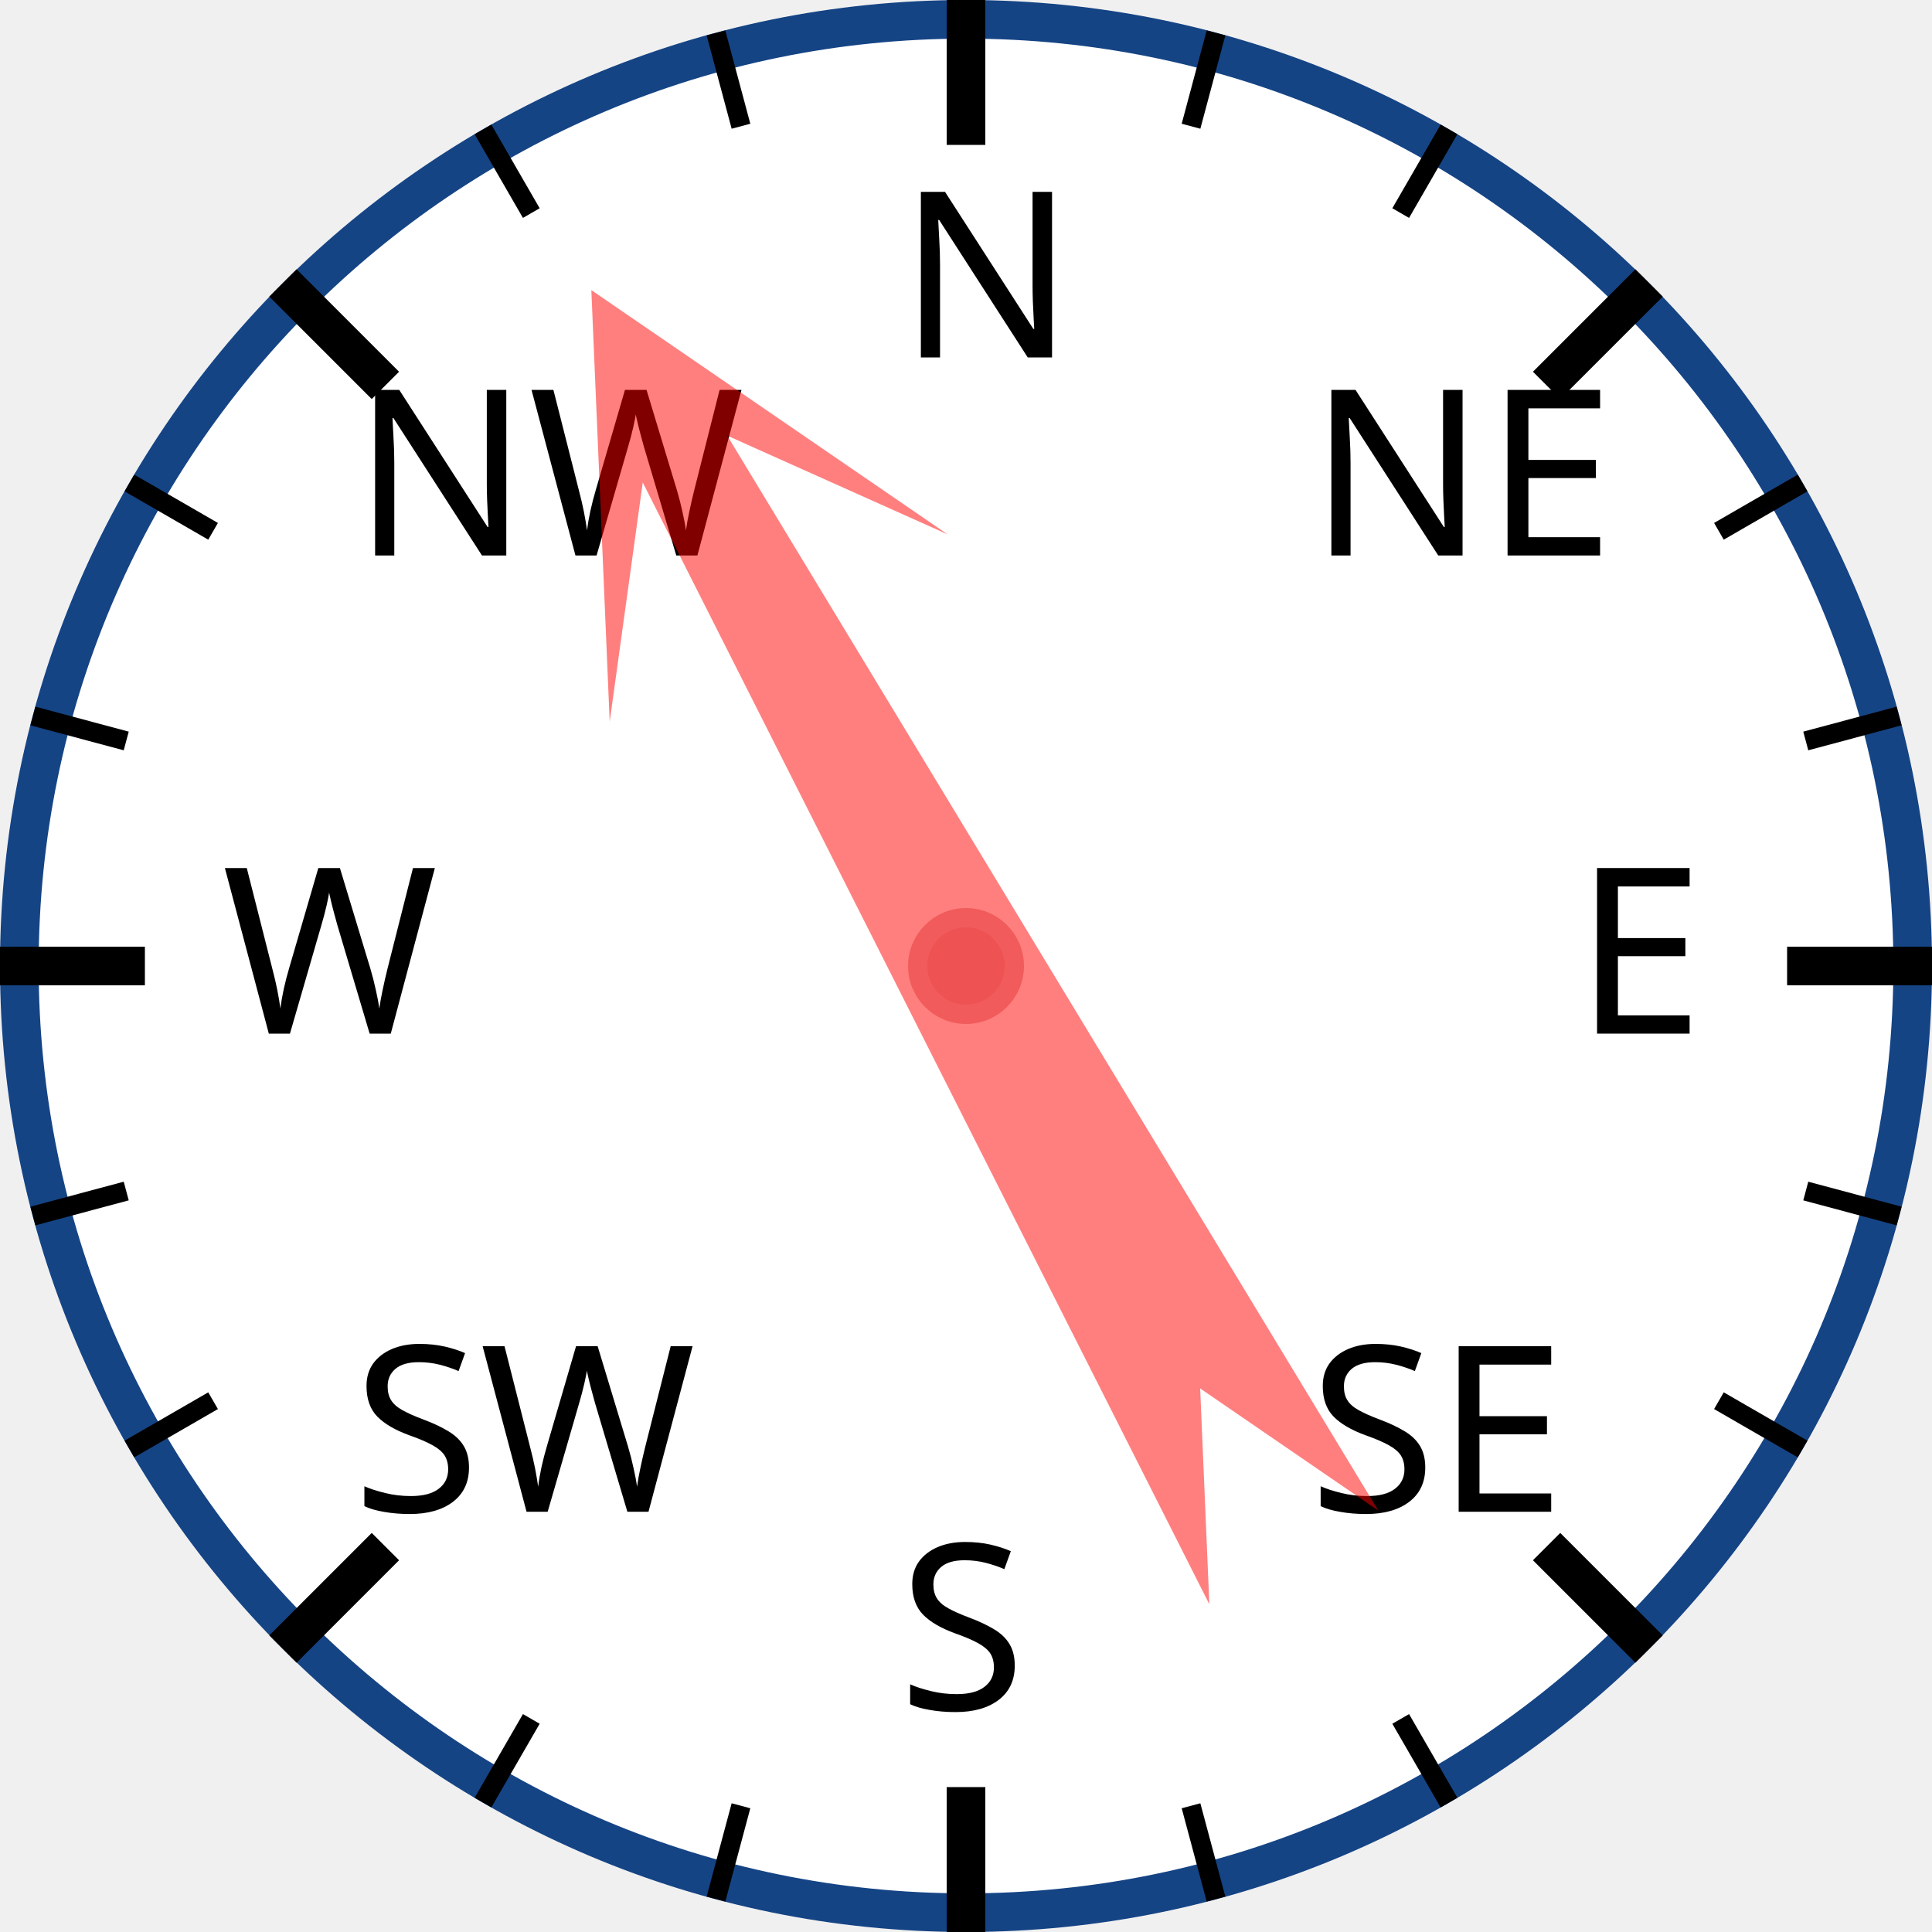
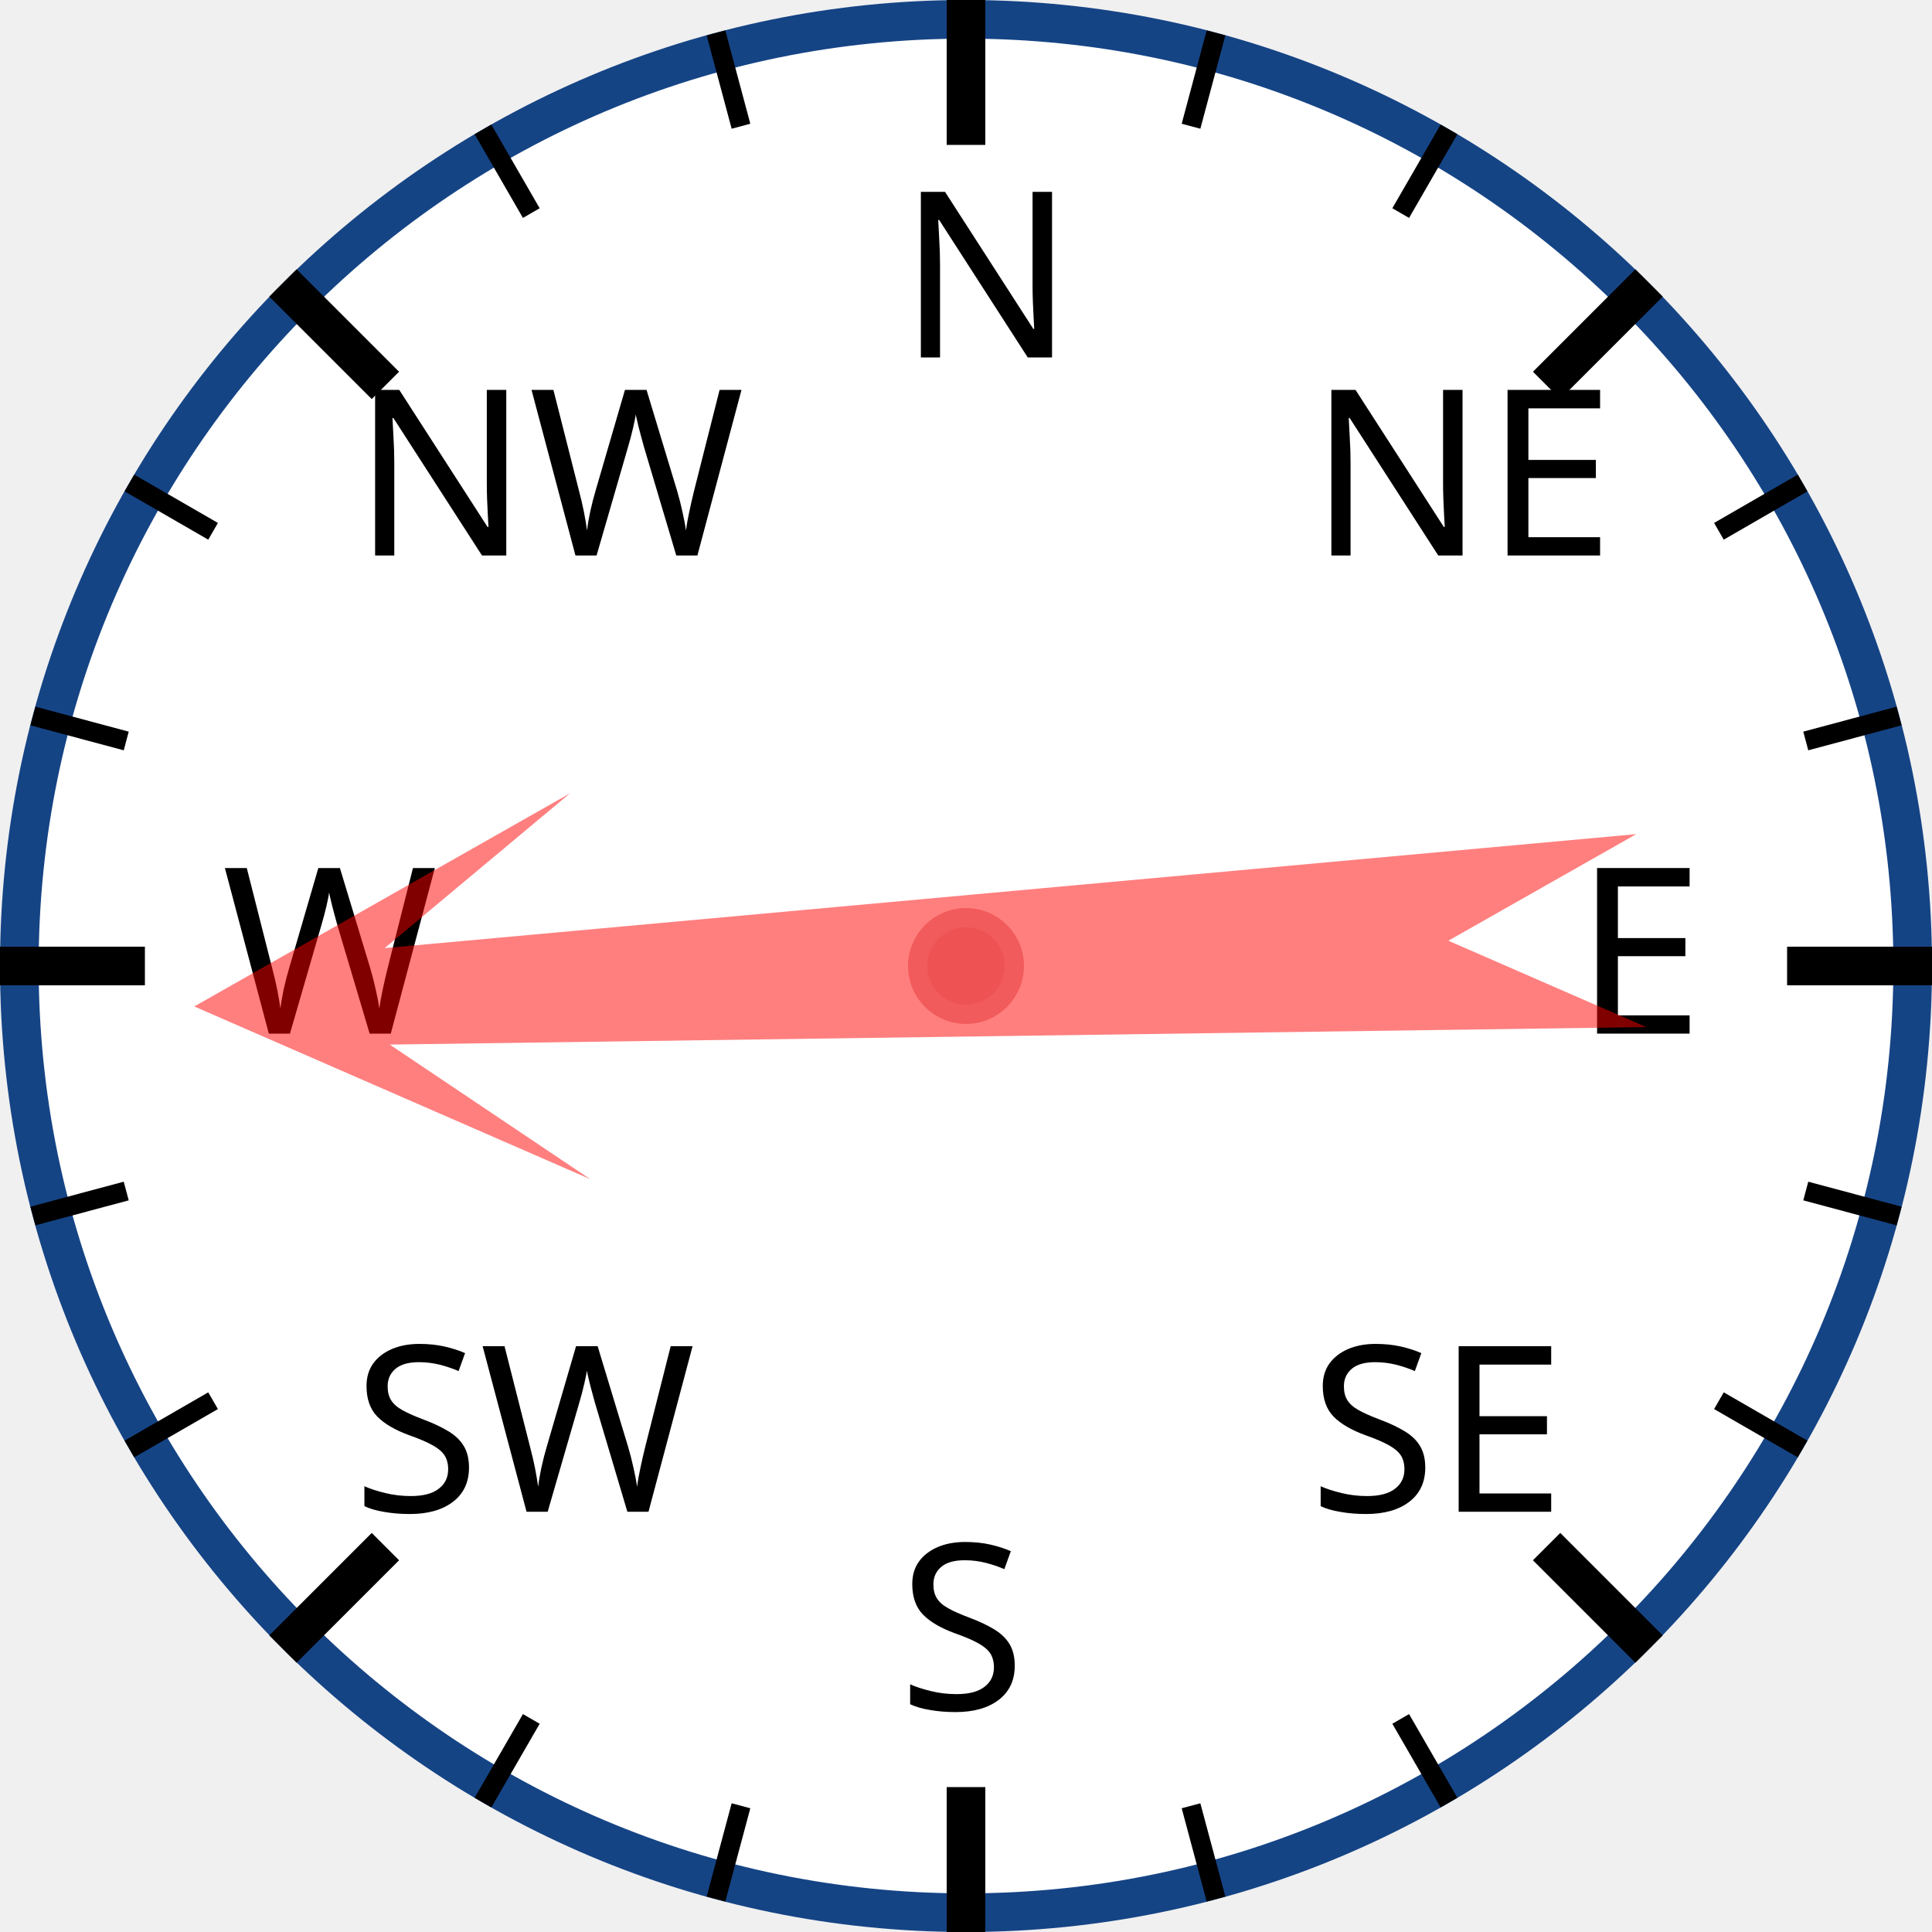
<svg xmlns="http://www.w3.org/2000/svg" width="120px" height="120px" viewBox="0 0 200 200">
  <circle cx="100" cy="100" r="98" style="fill: white; stroke: #154485; stroke-width: 4;" />
  <text x="93.0" y="37.0" style="font-family: sans-serif; font-size: 18pt;">N</text>
  <line x1="100.0" y1="0.0" x2="100.0" y2="15.0" style="stroke: black; stroke-width: 4;" />
  <line x1="74.118" y1="3.407" x2="76.706" y2="13.067" style="stroke: black; stroke-width: 2;" />
  <line x1="50" y1="13.397" x2="55" y2="22.058" style="stroke: black; stroke-width: 2;" />
  <text x="36.503" y="57.503" style="font-family: sans-serif; font-size: 18pt;">NW</text>
  <line x1="29.289" y1="29.289" x2="39.896" y2="39.896" style="stroke: black; stroke-width: 4;" />
  <line x1="13.397" y1="50" x2="22.058" y2="55" style="stroke: black; stroke-width: 2;" />
  <line x1="3.407" y1="74.118" x2="13.067" y2="76.706" style="stroke: black; stroke-width: 2;" />
  <text x="23.0" y="107.0" style="font-family: sans-serif; font-size: 18pt;">W</text>
  <line x1="0.0" y1="100.0" x2="15.0" y2="100.0" style="stroke: black; stroke-width: 4;" />
  <line x1="3.407" y1="125.882" x2="13.067" y2="123.294" style="stroke: black; stroke-width: 2;" />
  <line x1="13.397" y1="150" x2="22.058" y2="145" style="stroke: black; stroke-width: 2;" />
  <text x="36.503" y="156.497" style="font-family: sans-serif; font-size: 18pt;">SW</text>
  <line x1="29.289" y1="170.711" x2="39.896" y2="160.104" style="stroke: black; stroke-width: 4;" />
  <line x1="50" y1="186.603" x2="55" y2="177.942" style="stroke: black; stroke-width: 2;" />
  <line x1="74.118" y1="196.593" x2="76.706" y2="186.933" style="stroke: black; stroke-width: 2;" />
  <text x="93" y="177.0" style="font-family: sans-serif; font-size: 18pt;">S</text>
  <line x1="100" y1="200.0" x2="100" y2="185.0" style="stroke: black; stroke-width: 4;" />
  <line x1="125.882" y1="196.593" x2="123.294" y2="186.933" style="stroke: black; stroke-width: 2;" />
  <line x1="150.0" y1="186.603" x2="145.0" y2="177.942" style="stroke: black; stroke-width: 2;" />
  <text x="135.497" y="156.497" style="font-family: sans-serif; font-size: 18pt;">SE</text>
  <line x1="170.711" y1="170.711" x2="160.104" y2="160.104" style="stroke: black; stroke-width: 4;" />
  <line x1="186.603" y1="150" x2="177.942" y2="145" style="stroke: black; stroke-width: 2;" />
  <line x1="196.593" y1="125.882" x2="186.933" y2="123.294" style="stroke: black; stroke-width: 2;" />
  <text x="163.0" y="107" style="font-family: sans-serif; font-size: 18pt;">E</text>
  <line x1="200.0" y1="100" x2="185.0" y2="100" style="stroke: black; stroke-width: 4;" />
  <line x1="196.593" y1="74.118" x2="186.933" y2="76.706" style="stroke: black; stroke-width: 2;" />
  <line x1="186.603" y1="50" x2="177.942" y2="55" style="stroke: black; stroke-width: 2;" />
  <text x="135.497" y="57.503" style="font-family: sans-serif; font-size: 18pt;">NE</text>
  <line x1="170.711" y1="29.289" x2="160.104" y2="39.896" style="stroke: black; stroke-width: 4;" />
  <line x1="150" y1="13.397" x2="145" y2="22.058" style="stroke: black; stroke-width: 2;" />
  <line x1="125.882" y1="3.407" x2="123.294" y2="13.067" style="stroke: black; stroke-width: 2;" />
-   <polygon points="100 20 120 60 105 40 110 170 100 150 90 170 95 40 80 60" style="fill: red; fill-opacity: 0.5;" transform="rotate(331,100,100)" />
+   <polygon points="100 20 120 60 105 40 110 170 100 150 90 170 95 40 80 60" style="fill: red; fill-opacity: 0.5;" transform="rotate(267,100,100)" />
  <circle cx="100" cy="100" r="5" style="fill: #EE5252; stroke: #F25B5B; stroke-width: 2;" />
</svg>
